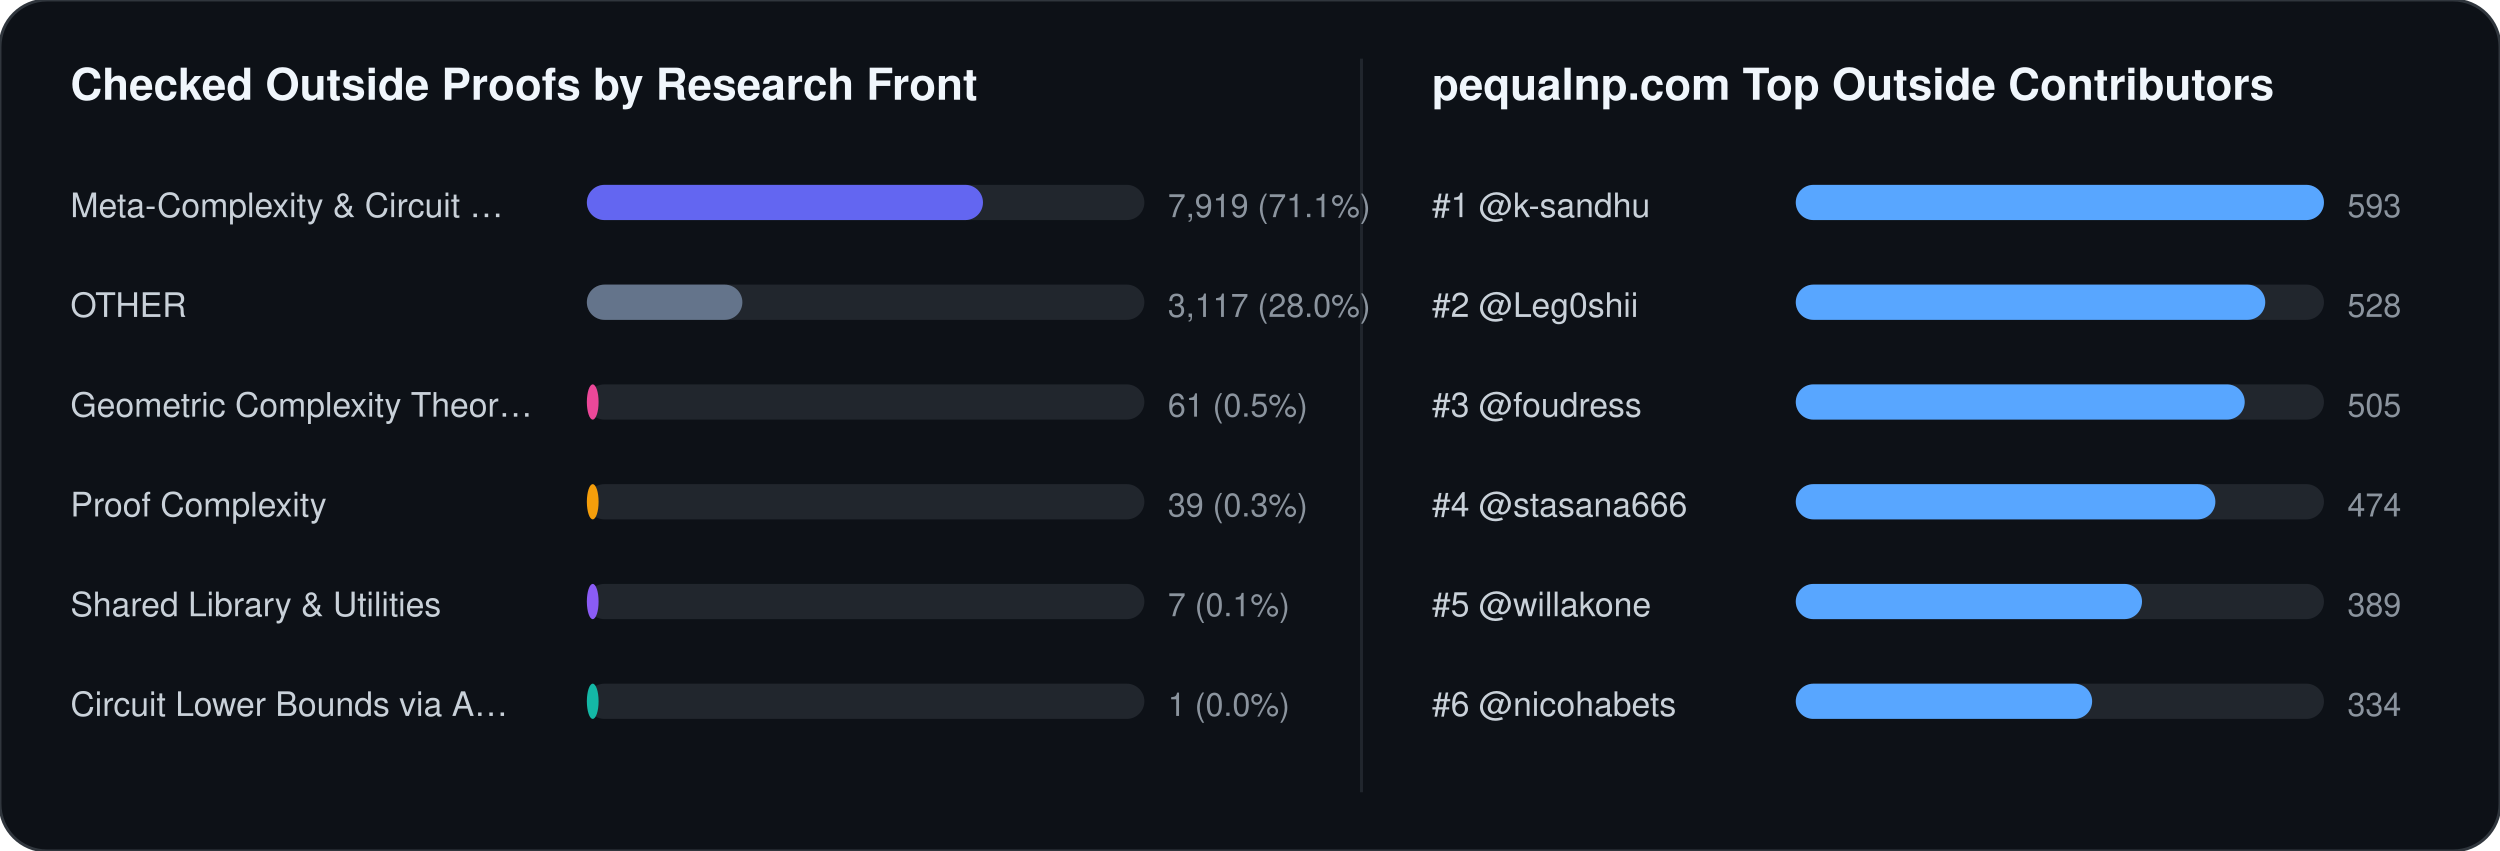
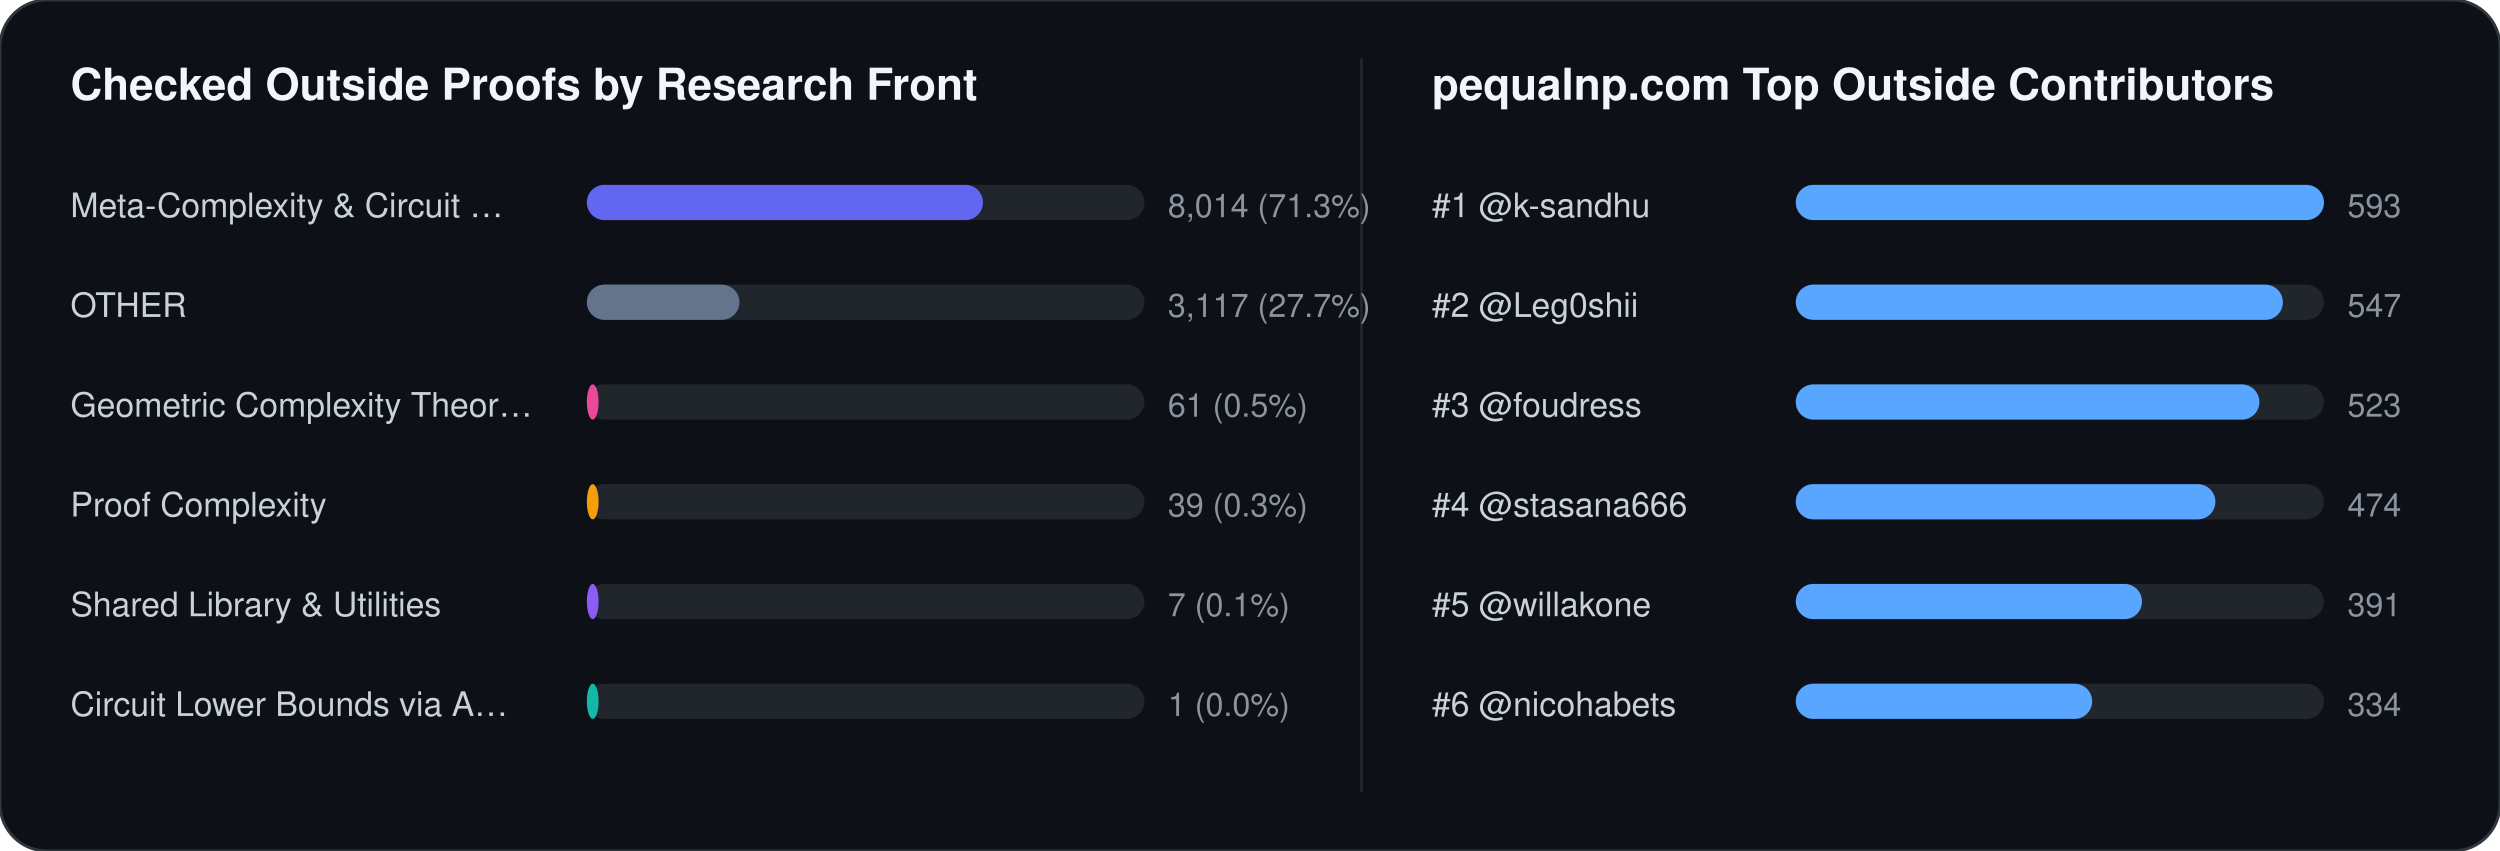
<svg xmlns="http://www.w3.org/2000/svg" width="852" height="290" viewBox="0 0 852 290" font-family="-apple-system,BlinkMacSystemFont,Segoe UI,Helvetica,Arial,sans-serif">
  <rect width="852" height="290" rx="16" fill="#0d1117" stroke="#30363d" stroke-width="1" />
  <text x="24" y="34" fill="#f0f6fc" font-size="15" font-weight="700">Checked Outside Proofs by Research Front</text>
  <line x1="464" y1="20" x2="464" y2="270" stroke="#21262d" stroke-width="1" />
  <text x="488" y="34" fill="#f0f6fc" font-size="15" font-weight="700">pequalnp.com Top Outside Contributors</text>
  <text x="24" y="74" fill="#c9d1d9" font-size="11.5">Meta-Complexity &amp; Circuit …</text>
  <rect x="200" y="63" width="190" height="12" rx="6" fill="#21262d" />
  <rect x="200" y="63" width="135" height="12" rx="6" fill="#6366f1" />
-   <text x="398" y="74" fill="#8b949e" font-size="11">7,919 (71.1%)</text>
+   <text x="398" y="74" fill="#8b949e" font-size="11">8,014 (71.3%)</text>
  <text x="24" y="108" fill="#c9d1d9" font-size="11.5">OTHER</text>
  <rect x="200" y="97" width="190" height="12" rx="6" fill="#21262d" />
-   <rect x="200" y="97" width="53" height="12" rx="6" fill="#64748b" />
-   <text x="398" y="108" fill="#8b949e" font-size="11">3,117 (28.0%)</text>
+   <rect x="200" y="97" width="52" height="12" rx="6" fill="#64748b" />
+   <text x="398" y="108" fill="#8b949e" font-size="11">3,117 (27.7%)</text>
  <text x="24" y="142" fill="#c9d1d9" font-size="11.5">Geometric Complexity Theor…</text>
  <rect x="200" y="131" width="190" height="12" rx="6" fill="#21262d" />
  <rect x="200" y="131" width="4" height="12" rx="6" fill="#ec4899" />
  <text x="398" y="142" fill="#8b949e" font-size="11">61 (0.5%)</text>
  <text x="24" y="176" fill="#c9d1d9" font-size="11.5">Proof Complexity</text>
  <rect x="200" y="165" width="190" height="12" rx="6" fill="#21262d" />
  <rect x="200" y="165" width="4" height="12" rx="6" fill="#f59e0b" />
  <text x="398" y="176" fill="#8b949e" font-size="11">39 (0.3%)</text>
  <text x="24" y="210" fill="#c9d1d9" font-size="11.5">Shared Library &amp; Utilities</text>
  <rect x="200" y="199" width="190" height="12" rx="6" fill="#21262d" />
  <rect x="200" y="199" width="4" height="12" rx="6" fill="#8b5cf6" />
  <text x="398" y="210" fill="#8b949e" font-size="11">7 (0.1%)</text>
  <text x="24" y="244" fill="#c9d1d9" font-size="11.5">Circuit Lower Bounds via A…</text>
  <rect x="200" y="233" width="190" height="12" rx="6" fill="#21262d" />
  <rect x="200" y="233" width="4" height="12" rx="6" fill="#14b8a6" />
  <text x="398" y="244" fill="#8b949e" font-size="11">1 (0.0%)</text>
  <text x="488" y="74" fill="#c9d1d9" font-size="11.5">#1 @k-sandhu</text>
  <rect x="612" y="63" width="180" height="12" rx="6" fill="#21262d" />
  <rect x="612" y="63" width="180" height="12" rx="6" fill="#58a6ff" />
  <text x="800" y="74" fill="#8b949e" font-size="11">593</text>
  <text x="488" y="108" fill="#c9d1d9" font-size="11.5">#2 @Leg0shii</text>
  <rect x="612" y="97" width="180" height="12" rx="6" fill="#21262d" />
-   <rect x="612" y="97" width="160" height="12" rx="6" fill="#58a6ff" />
-   <text x="800" y="108" fill="#8b949e" font-size="11">528</text>
+   <rect x="612" y="97" width="166" height="12" rx="6" fill="#58a6ff" />
+   <text x="800" y="108" fill="#8b949e" font-size="11">547</text>
  <text x="488" y="142" fill="#c9d1d9" font-size="11.5">#3 @foudress</text>
  <rect x="612" y="131" width="180" height="12" rx="6" fill="#21262d" />
-   <rect x="612" y="131" width="153" height="12" rx="6" fill="#58a6ff" />
-   <text x="800" y="142" fill="#8b949e" font-size="11">505</text>
+   <rect x="612" y="131" width="158" height="12" rx="6" fill="#58a6ff" />
+   <text x="800" y="142" fill="#8b949e" font-size="11">523</text>
  <text x="488" y="176" fill="#c9d1d9" font-size="11.5">#4 @stasana666</text>
  <rect x="612" y="165" width="180" height="12" rx="6" fill="#21262d" />
  <rect x="612" y="165" width="143" height="12" rx="6" fill="#58a6ff" />
  <text x="800" y="176" fill="#8b949e" font-size="11">474</text>
  <text x="488" y="210" fill="#c9d1d9" font-size="11.5">#5 @willakone</text>
  <rect x="612" y="199" width="180" height="12" rx="6" fill="#21262d" />
  <rect x="612" y="199" width="118" height="12" rx="6" fill="#58a6ff" />
-   <text x="800" y="210" fill="#8b949e" font-size="11">389</text>
+   <text x="800" y="210" fill="#8b949e" font-size="11">391</text>
  <text x="488" y="244" fill="#c9d1d9" font-size="11.5">#6 @nicohabets</text>
  <rect x="612" y="233" width="180" height="12" rx="6" fill="#21262d" />
  <rect x="612" y="233" width="101" height="12" rx="6" fill="#58a6ff" />
  <text x="800" y="244" fill="#8b949e" font-size="11">334</text>
</svg>
